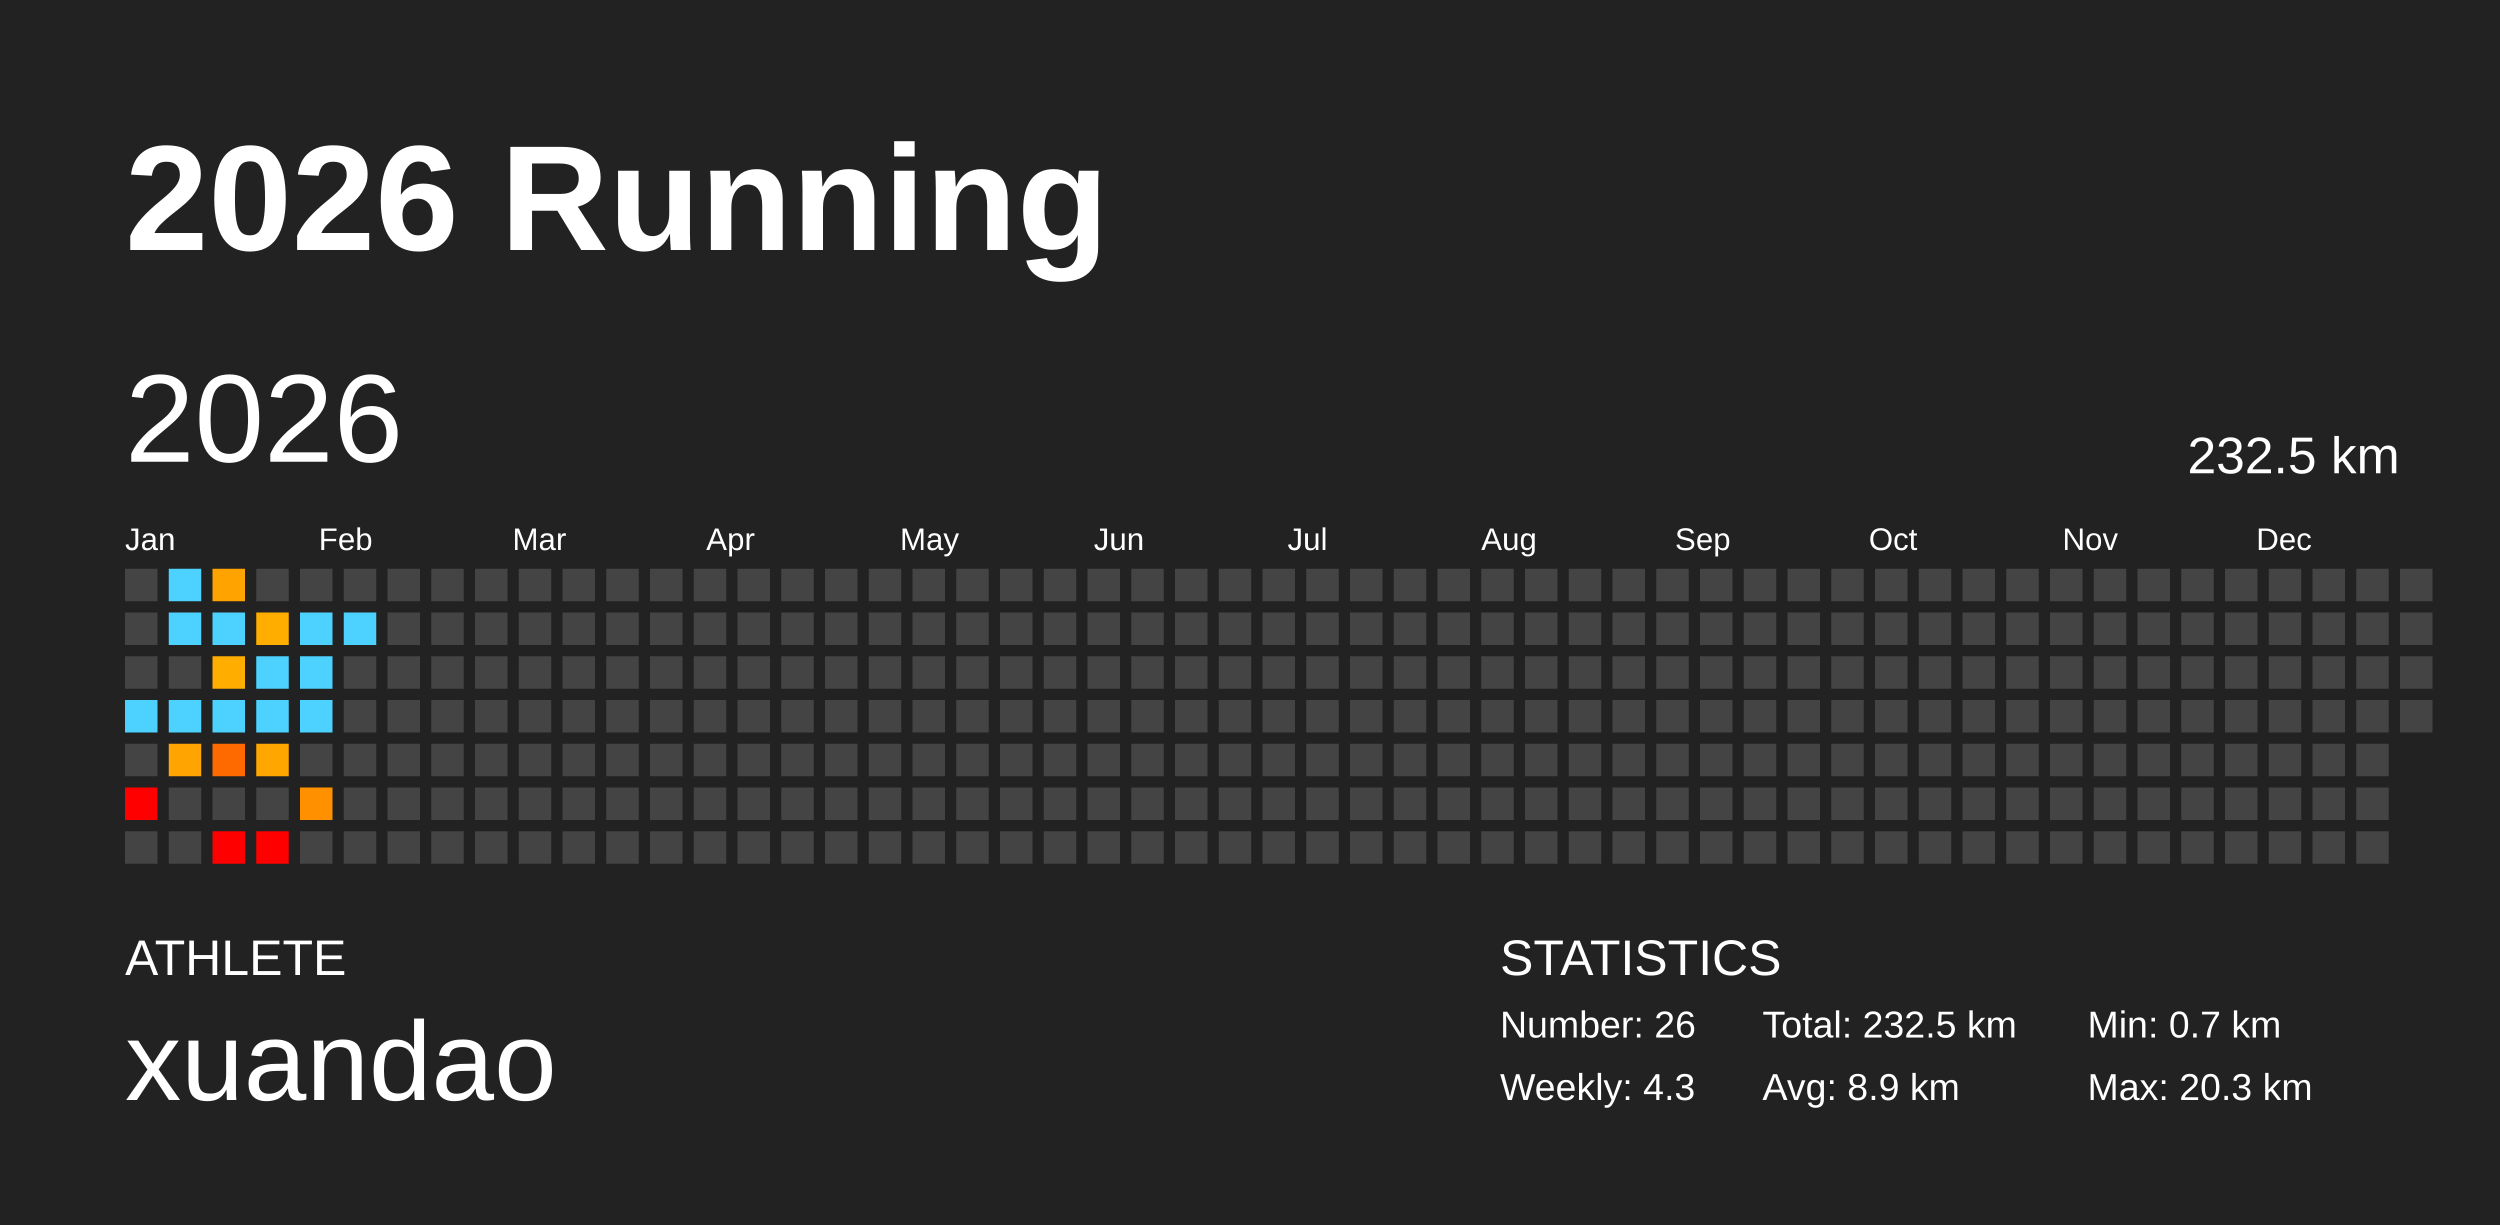
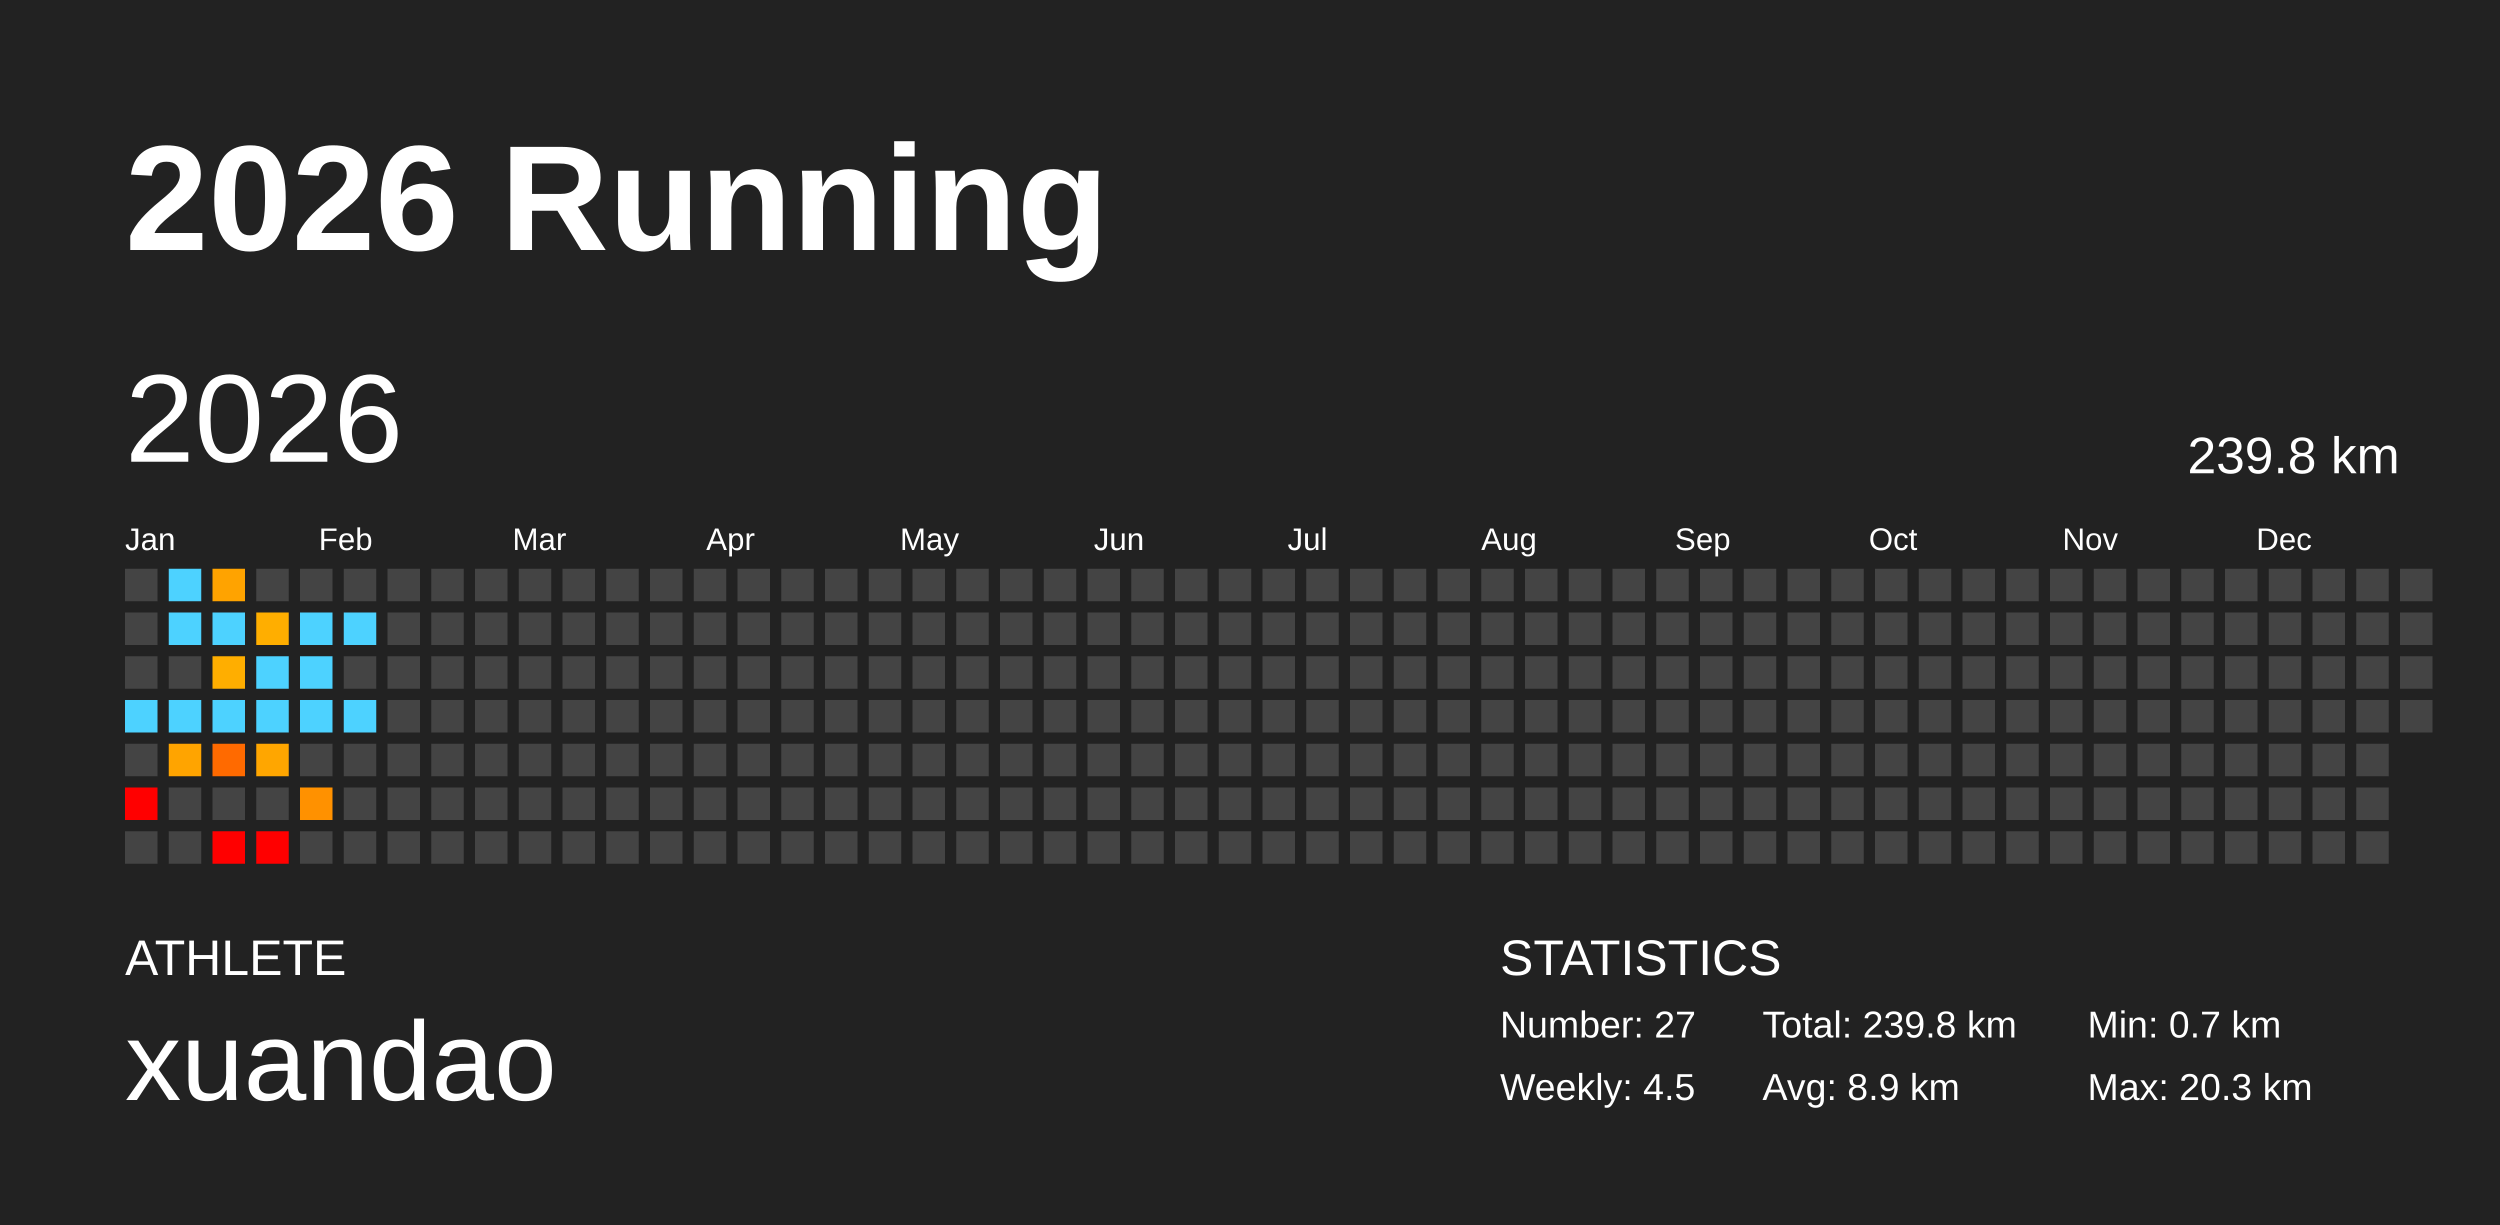
<svg xmlns="http://www.w3.org/2000/svg" baseProfile="full" height="98mm" version="1.1" viewBox="0,0,200,98" width="200mm">
  <defs />
  <rect fill="#222222" height="98" width="200" x="0" y="0" />
  <text fill="#FFFFFF" style="font-size:12px; font-family:Arial; font-weight:bold;" x="10" y="20">2026 Running</text>
  <text fill="#FFFFFF" style="font-size:4px; font-family:Arial" x="10" y="78">ATHLETE</text>
  <text fill="#FFFFFF" style="font-size:9px; font-family:Arial" x="10" y="88">xuandao</text>
  <text fill="#FFFFFF" style="font-size:4px; font-family:Arial" x="120" y="78">STATISTICS</text>
-   <text fill="#FFFFFF" style="font-size:3px; font-family:Arial" x="120" y="83">Number: 26</text>
-   <text fill="#FFFFFF" style="font-size:3px; font-family:Arial" x="120" y="88">Weekly: 4.3</text>
-   <text fill="#FFFFFF" style="font-size:3px; font-family:Arial" x="141" y="83">Total: 232.5 km</text>
+   <text fill="#FFFFFF" style="font-size:3px; font-family:Arial" x="120" y="83">Number: 27</text>
+   <text fill="#FFFFFF" style="font-size:3px; font-family:Arial" x="120" y="88">Weekly: 4.5</text>
+   <text fill="#FFFFFF" style="font-size:3px; font-family:Arial" x="141" y="83">Total: 239.8 km</text>
  <text fill="#FFFFFF" style="font-size:3px; font-family:Arial" x="141" y="88">Avg: 8.9 km</text>
  <text fill="#FFFFFF" style="font-size:3px; font-family:Arial" x="167" y="83">Min: 0.7 km</text>
  <text fill="#FFFFFF" style="font-size:3px; font-family:Arial" x="167" y="88">Max: 20.3 km</text>
  <text dominant-baseline="hanging" fill="#FFFFFF" style="font-size:10.0px; font-family:Arial;" x="10" y="30">2026</text>
-   <text dominant-baseline="hanging" fill="#FFFFFF" style="font-size:4.125px; font-family:Arial;" x="175" y="35">232.5 km</text>
+   <text dominant-baseline="hanging" fill="#FFFFFF" style="font-size:4.125px; font-family:Arial;" x="175" y="35">239.8 km</text>
  <text fill="#FFFFFF" style="font-size:2.5px; font-family:Arial" x="10.0" y="44">Jan</text>
  <text fill="#FFFFFF" style="font-size:2.5px; font-family:Arial" x="25.5" y="44">Feb</text>
  <text fill="#FFFFFF" style="font-size:2.5px; font-family:Arial" x="41.0" y="44">Mar</text>
  <text fill="#FFFFFF" style="font-size:2.5px; font-family:Arial" x="56.5" y="44">Apr</text>
  <text fill="#FFFFFF" style="font-size:2.5px; font-family:Arial" x="72.0" y="44">May</text>
  <text fill="#FFFFFF" style="font-size:2.5px; font-family:Arial" x="87.5" y="44">Jun</text>
  <text fill="#FFFFFF" style="font-size:2.5px; font-family:Arial" x="103.0" y="44">Jul</text>
  <text fill="#FFFFFF" style="font-size:2.5px; font-family:Arial" x="118.5" y="44">Aug</text>
  <text fill="#FFFFFF" style="font-size:2.5px; font-family:Arial" x="134.0" y="44">Sep</text>
  <text fill="#FFFFFF" style="font-size:2.5px; font-family:Arial" x="149.5" y="44">Oct</text>
  <text fill="#FFFFFF" style="font-size:2.5px; font-family:Arial" x="165.0" y="44">Nov</text>
  <text fill="#FFFFFF" style="font-size:2.5px; font-family:Arial" x="180.5" y="44">Dec</text>
  <rect fill="#444444" height="2.6" width="2.6" x="10.0" y="45.5" />
  <rect fill="#444444" height="2.6" width="2.6" x="10.0" y="49.0" />
  <rect fill="#444444" height="2.6" width="2.6" x="10.0" y="52.5" />
  <rect fill="#4dd2ff" height="2.6" width="2.6" x="10.0" y="56.0" />
  <rect fill="#444444" height="2.6" width="2.6" x="10.0" y="59.5" />
  <rect fill="red" height="2.6" width="2.6" x="10.0" y="63.0" />
  <rect fill="#444444" height="2.6" width="2.6" x="10.0" y="66.5" />
  <rect fill="#4dd2ff" height="2.6" width="2.6" x="13.5" y="45.5" />
  <rect fill="#4dd2ff" height="2.6" width="2.6" x="13.5" y="49.0" />
  <rect fill="#444444" height="2.6" width="2.6" x="13.5" y="52.5" />
  <rect fill="#4dd2ff" height="2.6" width="2.6" x="13.5" y="56.0" />
  <rect fill="#ffa400" height="2.6" width="2.6" x="13.5" y="59.5" />
  <rect fill="#444444" height="2.6" width="2.6" x="13.5" y="63.0" />
  <rect fill="#444444" height="2.6" width="2.6" x="13.5" y="66.5" />
  <rect fill="#ffa300" height="2.6" width="2.6" x="17.0" y="45.5" />
  <rect fill="#4dd2ff" height="2.6" width="2.6" x="17.0" y="49.0" />
  <rect fill="#ffae00" height="2.6" width="2.6" x="17.0" y="52.5" />
  <rect fill="#4dd2ff" height="2.6" width="2.6" x="17.0" y="56.0" />
  <rect fill="#ff6a00" height="2.6" width="2.6" x="17.0" y="59.5" />
  <rect fill="#444444" height="2.6" width="2.6" x="17.0" y="63.0" />
  <rect fill="red" height="2.6" width="2.6" x="17.0" y="66.5" />
  <rect fill="#444444" height="2.6" width="2.6" x="20.5" y="45.5" />
  <rect fill="#ffae00" height="2.6" width="2.6" x="20.5" y="49.0" />
  <rect fill="#4dd2ff" height="2.6" width="2.6" x="20.5" y="52.5" />
  <rect fill="#4dd2ff" height="2.6" width="2.6" x="20.5" y="56.0" />
  <rect fill="#ffa600" height="2.6" width="2.6" x="20.5" y="59.5" />
  <rect fill="#444444" height="2.6" width="2.6" x="20.5" y="63.0" />
  <rect fill="red" height="2.6" width="2.6" x="20.5" y="66.5" />
  <rect fill="#444444" height="2.6" width="2.6" x="24.0" y="45.5" />
  <rect fill="#4dd2ff" height="2.6" width="2.6" x="24.0" y="49.0" />
  <rect fill="#4dd2ff" height="2.6" width="2.6" x="24.0" y="52.5" />
  <rect fill="#4dd2ff" height="2.6" width="2.6" x="24.0" y="56.0" />
  <rect fill="#444444" height="2.6" width="2.6" x="24.0" y="59.5" />
  <rect fill="#ff9100" height="2.6" width="2.6" x="24.0" y="63.0" />
  <rect fill="#444444" height="2.6" width="2.6" x="24.0" y="66.5" />
  <rect fill="#444444" height="2.6" width="2.6" x="27.5" y="45.5" />
  <rect fill="#4dd2ff" height="2.6" width="2.6" x="27.5" y="49.0" />
  <rect fill="#444444" height="2.6" width="2.6" x="27.5" y="52.5" />
-   <rect fill="#444444" height="2.6" width="2.6" x="27.5" y="56.0" />
+   <rect fill="#4dd2ff" height="2.6" width="2.6" x="27.5" y="56.0" />
  <rect fill="#444444" height="2.6" width="2.6" x="27.5" y="59.5" />
  <rect fill="#444444" height="2.6" width="2.6" x="27.5" y="63.0" />
  <rect fill="#444444" height="2.6" width="2.6" x="27.5" y="66.5" />
  <rect fill="#444444" height="2.6" width="2.6" x="31.0" y="45.5" />
  <rect fill="#444444" height="2.6" width="2.6" x="31.0" y="49.0" />
  <rect fill="#444444" height="2.6" width="2.6" x="31.0" y="52.5" />
  <rect fill="#444444" height="2.6" width="2.6" x="31.0" y="56.0" />
  <rect fill="#444444" height="2.6" width="2.6" x="31.0" y="59.5" />
  <rect fill="#444444" height="2.6" width="2.6" x="31.0" y="63.0" />
  <rect fill="#444444" height="2.6" width="2.6" x="31.0" y="66.5" />
  <rect fill="#444444" height="2.6" width="2.6" x="34.5" y="45.5" />
  <rect fill="#444444" height="2.6" width="2.6" x="34.5" y="49.0" />
  <rect fill="#444444" height="2.6" width="2.6" x="34.5" y="52.5" />
  <rect fill="#444444" height="2.6" width="2.6" x="34.5" y="56.0" />
  <rect fill="#444444" height="2.6" width="2.6" x="34.5" y="59.5" />
  <rect fill="#444444" height="2.6" width="2.6" x="34.5" y="63.0" />
  <rect fill="#444444" height="2.6" width="2.6" x="34.5" y="66.5" />
  <rect fill="#444444" height="2.6" width="2.6" x="38.0" y="45.5" />
  <rect fill="#444444" height="2.6" width="2.6" x="38.0" y="49.0" />
  <rect fill="#444444" height="2.6" width="2.6" x="38.0" y="52.5" />
  <rect fill="#444444" height="2.6" width="2.6" x="38.0" y="56.0" />
  <rect fill="#444444" height="2.6" width="2.6" x="38.0" y="59.5" />
  <rect fill="#444444" height="2.6" width="2.6" x="38.0" y="63.0" />
  <rect fill="#444444" height="2.6" width="2.6" x="38.0" y="66.5" />
  <rect fill="#444444" height="2.6" width="2.6" x="41.5" y="45.5" />
  <rect fill="#444444" height="2.6" width="2.6" x="41.5" y="49.0" />
  <rect fill="#444444" height="2.6" width="2.6" x="41.5" y="52.5" />
  <rect fill="#444444" height="2.6" width="2.6" x="41.5" y="56.0" />
  <rect fill="#444444" height="2.6" width="2.6" x="41.5" y="59.5" />
  <rect fill="#444444" height="2.6" width="2.6" x="41.5" y="63.0" />
  <rect fill="#444444" height="2.6" width="2.6" x="41.5" y="66.5" />
  <rect fill="#444444" height="2.6" width="2.6" x="45.0" y="45.5" />
  <rect fill="#444444" height="2.6" width="2.6" x="45.0" y="49.0" />
  <rect fill="#444444" height="2.6" width="2.6" x="45.0" y="52.5" />
  <rect fill="#444444" height="2.6" width="2.6" x="45.0" y="56.0" />
  <rect fill="#444444" height="2.6" width="2.6" x="45.0" y="59.5" />
  <rect fill="#444444" height="2.6" width="2.6" x="45.0" y="63.0" />
  <rect fill="#444444" height="2.6" width="2.6" x="45.0" y="66.5" />
  <rect fill="#444444" height="2.6" width="2.6" x="48.5" y="45.5" />
  <rect fill="#444444" height="2.6" width="2.6" x="48.5" y="49.0" />
  <rect fill="#444444" height="2.6" width="2.6" x="48.5" y="52.5" />
  <rect fill="#444444" height="2.6" width="2.6" x="48.5" y="56.0" />
  <rect fill="#444444" height="2.6" width="2.6" x="48.5" y="59.5" />
  <rect fill="#444444" height="2.6" width="2.6" x="48.5" y="63.0" />
  <rect fill="#444444" height="2.6" width="2.6" x="48.5" y="66.5" />
  <rect fill="#444444" height="2.6" width="2.6" x="52.0" y="45.5" />
  <rect fill="#444444" height="2.6" width="2.6" x="52.0" y="49.0" />
  <rect fill="#444444" height="2.6" width="2.6" x="52.0" y="52.5" />
  <rect fill="#444444" height="2.6" width="2.6" x="52.0" y="56.0" />
  <rect fill="#444444" height="2.6" width="2.6" x="52.0" y="59.5" />
  <rect fill="#444444" height="2.6" width="2.6" x="52.0" y="63.0" />
  <rect fill="#444444" height="2.6" width="2.6" x="52.0" y="66.5" />
  <rect fill="#444444" height="2.6" width="2.6" x="55.5" y="45.5" />
  <rect fill="#444444" height="2.6" width="2.6" x="55.5" y="49.0" />
  <rect fill="#444444" height="2.6" width="2.6" x="55.5" y="52.5" />
  <rect fill="#444444" height="2.6" width="2.6" x="55.5" y="56.0" />
  <rect fill="#444444" height="2.6" width="2.6" x="55.5" y="59.5" />
  <rect fill="#444444" height="2.6" width="2.6" x="55.5" y="63.0" />
  <rect fill="#444444" height="2.6" width="2.6" x="55.5" y="66.5" />
  <rect fill="#444444" height="2.6" width="2.6" x="59.0" y="45.5" />
  <rect fill="#444444" height="2.6" width="2.6" x="59.0" y="49.0" />
  <rect fill="#444444" height="2.6" width="2.6" x="59.0" y="52.5" />
  <rect fill="#444444" height="2.6" width="2.6" x="59.0" y="56.0" />
  <rect fill="#444444" height="2.6" width="2.6" x="59.0" y="59.5" />
  <rect fill="#444444" height="2.6" width="2.6" x="59.0" y="63.0" />
  <rect fill="#444444" height="2.6" width="2.6" x="59.0" y="66.5" />
  <rect fill="#444444" height="2.6" width="2.6" x="62.5" y="45.5" />
  <rect fill="#444444" height="2.6" width="2.6" x="62.5" y="49.0" />
  <rect fill="#444444" height="2.6" width="2.6" x="62.5" y="52.5" />
  <rect fill="#444444" height="2.6" width="2.6" x="62.5" y="56.0" />
  <rect fill="#444444" height="2.6" width="2.6" x="62.5" y="59.5" />
  <rect fill="#444444" height="2.6" width="2.6" x="62.5" y="63.0" />
  <rect fill="#444444" height="2.6" width="2.6" x="62.5" y="66.5" />
  <rect fill="#444444" height="2.6" width="2.6" x="66.0" y="45.5" />
  <rect fill="#444444" height="2.6" width="2.6" x="66.0" y="49.0" />
  <rect fill="#444444" height="2.6" width="2.6" x="66.0" y="52.5" />
  <rect fill="#444444" height="2.6" width="2.6" x="66.0" y="56.0" />
  <rect fill="#444444" height="2.6" width="2.6" x="66.0" y="59.5" />
  <rect fill="#444444" height="2.6" width="2.6" x="66.0" y="63.0" />
  <rect fill="#444444" height="2.6" width="2.6" x="66.0" y="66.5" />
  <rect fill="#444444" height="2.6" width="2.6" x="69.5" y="45.5" />
  <rect fill="#444444" height="2.6" width="2.6" x="69.5" y="49.0" />
  <rect fill="#444444" height="2.6" width="2.6" x="69.5" y="52.5" />
  <rect fill="#444444" height="2.6" width="2.6" x="69.5" y="56.0" />
  <rect fill="#444444" height="2.6" width="2.6" x="69.5" y="59.5" />
  <rect fill="#444444" height="2.6" width="2.6" x="69.5" y="63.0" />
  <rect fill="#444444" height="2.6" width="2.6" x="69.5" y="66.5" />
  <rect fill="#444444" height="2.6" width="2.6" x="73.0" y="45.5" />
  <rect fill="#444444" height="2.6" width="2.6" x="73.0" y="49.0" />
  <rect fill="#444444" height="2.6" width="2.6" x="73.0" y="52.5" />
  <rect fill="#444444" height="2.6" width="2.6" x="73.0" y="56.0" />
  <rect fill="#444444" height="2.6" width="2.6" x="73.0" y="59.5" />
  <rect fill="#444444" height="2.6" width="2.6" x="73.0" y="63.0" />
  <rect fill="#444444" height="2.6" width="2.6" x="73.0" y="66.5" />
  <rect fill="#444444" height="2.6" width="2.6" x="76.5" y="45.5" />
  <rect fill="#444444" height="2.6" width="2.6" x="76.5" y="49.0" />
  <rect fill="#444444" height="2.6" width="2.6" x="76.5" y="52.5" />
  <rect fill="#444444" height="2.6" width="2.6" x="76.5" y="56.0" />
  <rect fill="#444444" height="2.6" width="2.6" x="76.5" y="59.5" />
  <rect fill="#444444" height="2.6" width="2.6" x="76.5" y="63.0" />
  <rect fill="#444444" height="2.6" width="2.6" x="76.5" y="66.5" />
  <rect fill="#444444" height="2.6" width="2.6" x="80.0" y="45.5" />
  <rect fill="#444444" height="2.6" width="2.6" x="80.0" y="49.0" />
  <rect fill="#444444" height="2.6" width="2.6" x="80.0" y="52.5" />
  <rect fill="#444444" height="2.6" width="2.6" x="80.0" y="56.0" />
  <rect fill="#444444" height="2.6" width="2.6" x="80.0" y="59.5" />
  <rect fill="#444444" height="2.6" width="2.6" x="80.0" y="63.0" />
  <rect fill="#444444" height="2.6" width="2.6" x="80.0" y="66.5" />
  <rect fill="#444444" height="2.6" width="2.6" x="83.5" y="45.5" />
  <rect fill="#444444" height="2.6" width="2.6" x="83.5" y="49.0" />
  <rect fill="#444444" height="2.6" width="2.6" x="83.5" y="52.5" />
  <rect fill="#444444" height="2.6" width="2.6" x="83.5" y="56.0" />
  <rect fill="#444444" height="2.6" width="2.6" x="83.5" y="59.5" />
  <rect fill="#444444" height="2.6" width="2.6" x="83.5" y="63.0" />
  <rect fill="#444444" height="2.6" width="2.6" x="83.5" y="66.5" />
  <rect fill="#444444" height="2.6" width="2.6" x="87.0" y="45.5" />
  <rect fill="#444444" height="2.6" width="2.6" x="87.0" y="49.0" />
  <rect fill="#444444" height="2.6" width="2.6" x="87.0" y="52.5" />
  <rect fill="#444444" height="2.6" width="2.6" x="87.0" y="56.0" />
  <rect fill="#444444" height="2.6" width="2.6" x="87.0" y="59.5" />
  <rect fill="#444444" height="2.6" width="2.6" x="87.0" y="63.0" />
  <rect fill="#444444" height="2.6" width="2.6" x="87.0" y="66.5" />
  <rect fill="#444444" height="2.6" width="2.6" x="90.5" y="45.5" />
  <rect fill="#444444" height="2.6" width="2.6" x="90.5" y="49.0" />
  <rect fill="#444444" height="2.6" width="2.6" x="90.5" y="52.5" />
  <rect fill="#444444" height="2.6" width="2.6" x="90.5" y="56.0" />
  <rect fill="#444444" height="2.6" width="2.6" x="90.5" y="59.5" />
  <rect fill="#444444" height="2.6" width="2.6" x="90.5" y="63.0" />
  <rect fill="#444444" height="2.6" width="2.6" x="90.5" y="66.5" />
  <rect fill="#444444" height="2.6" width="2.6" x="94.0" y="45.5" />
  <rect fill="#444444" height="2.6" width="2.6" x="94.0" y="49.0" />
  <rect fill="#444444" height="2.6" width="2.6" x="94.0" y="52.5" />
  <rect fill="#444444" height="2.6" width="2.6" x="94.0" y="56.0" />
  <rect fill="#444444" height="2.6" width="2.6" x="94.0" y="59.5" />
  <rect fill="#444444" height="2.6" width="2.6" x="94.0" y="63.0" />
  <rect fill="#444444" height="2.6" width="2.6" x="94.0" y="66.5" />
  <rect fill="#444444" height="2.6" width="2.6" x="97.5" y="45.5" />
  <rect fill="#444444" height="2.6" width="2.6" x="97.5" y="49.0" />
  <rect fill="#444444" height="2.6" width="2.6" x="97.5" y="52.5" />
  <rect fill="#444444" height="2.6" width="2.6" x="97.5" y="56.0" />
  <rect fill="#444444" height="2.6" width="2.6" x="97.5" y="59.5" />
  <rect fill="#444444" height="2.6" width="2.6" x="97.5" y="63.0" />
  <rect fill="#444444" height="2.6" width="2.6" x="97.5" y="66.5" />
  <rect fill="#444444" height="2.6" width="2.6" x="101.0" y="45.5" />
  <rect fill="#444444" height="2.6" width="2.6" x="101.0" y="49.0" />
  <rect fill="#444444" height="2.6" width="2.6" x="101.0" y="52.5" />
  <rect fill="#444444" height="2.6" width="2.6" x="101.0" y="56.0" />
  <rect fill="#444444" height="2.6" width="2.6" x="101.0" y="59.5" />
  <rect fill="#444444" height="2.6" width="2.6" x="101.0" y="63.0" />
  <rect fill="#444444" height="2.6" width="2.6" x="101.0" y="66.5" />
  <rect fill="#444444" height="2.6" width="2.6" x="104.5" y="45.5" />
  <rect fill="#444444" height="2.6" width="2.6" x="104.5" y="49.0" />
  <rect fill="#444444" height="2.6" width="2.6" x="104.5" y="52.5" />
  <rect fill="#444444" height="2.6" width="2.6" x="104.5" y="56.0" />
  <rect fill="#444444" height="2.6" width="2.6" x="104.5" y="59.5" />
  <rect fill="#444444" height="2.6" width="2.6" x="104.5" y="63.0" />
  <rect fill="#444444" height="2.6" width="2.6" x="104.5" y="66.5" />
  <rect fill="#444444" height="2.6" width="2.6" x="108.0" y="45.5" />
  <rect fill="#444444" height="2.6" width="2.6" x="108.0" y="49.0" />
  <rect fill="#444444" height="2.6" width="2.6" x="108.0" y="52.5" />
  <rect fill="#444444" height="2.6" width="2.6" x="108.0" y="56.0" />
  <rect fill="#444444" height="2.6" width="2.6" x="108.0" y="59.5" />
  <rect fill="#444444" height="2.6" width="2.6" x="108.0" y="63.0" />
  <rect fill="#444444" height="2.6" width="2.6" x="108.0" y="66.5" />
  <rect fill="#444444" height="2.6" width="2.6" x="111.5" y="45.5" />
  <rect fill="#444444" height="2.6" width="2.6" x="111.5" y="49.0" />
  <rect fill="#444444" height="2.6" width="2.6" x="111.5" y="52.5" />
  <rect fill="#444444" height="2.6" width="2.6" x="111.5" y="56.0" />
  <rect fill="#444444" height="2.6" width="2.6" x="111.5" y="59.5" />
  <rect fill="#444444" height="2.6" width="2.6" x="111.5" y="63.0" />
  <rect fill="#444444" height="2.6" width="2.6" x="111.5" y="66.5" />
  <rect fill="#444444" height="2.6" width="2.6" x="115.0" y="45.5" />
  <rect fill="#444444" height="2.6" width="2.6" x="115.0" y="49.0" />
  <rect fill="#444444" height="2.6" width="2.6" x="115.0" y="52.5" />
  <rect fill="#444444" height="2.6" width="2.6" x="115.0" y="56.0" />
  <rect fill="#444444" height="2.6" width="2.6" x="115.0" y="59.5" />
  <rect fill="#444444" height="2.6" width="2.6" x="115.0" y="63.0" />
  <rect fill="#444444" height="2.6" width="2.6" x="115.0" y="66.5" />
  <rect fill="#444444" height="2.6" width="2.6" x="118.5" y="45.5" />
  <rect fill="#444444" height="2.6" width="2.6" x="118.5" y="49.0" />
  <rect fill="#444444" height="2.6" width="2.6" x="118.5" y="52.5" />
  <rect fill="#444444" height="2.6" width="2.6" x="118.5" y="56.0" />
  <rect fill="#444444" height="2.6" width="2.6" x="118.5" y="59.5" />
  <rect fill="#444444" height="2.6" width="2.6" x="118.5" y="63.0" />
  <rect fill="#444444" height="2.6" width="2.6" x="118.5" y="66.5" />
  <rect fill="#444444" height="2.6" width="2.6" x="122.0" y="45.5" />
  <rect fill="#444444" height="2.6" width="2.6" x="122.0" y="49.0" />
  <rect fill="#444444" height="2.6" width="2.6" x="122.0" y="52.5" />
  <rect fill="#444444" height="2.6" width="2.6" x="122.0" y="56.0" />
  <rect fill="#444444" height="2.6" width="2.6" x="122.0" y="59.5" />
  <rect fill="#444444" height="2.6" width="2.6" x="122.0" y="63.0" />
  <rect fill="#444444" height="2.6" width="2.6" x="122.0" y="66.5" />
  <rect fill="#444444" height="2.6" width="2.6" x="125.5" y="45.5" />
  <rect fill="#444444" height="2.6" width="2.6" x="125.5" y="49.0" />
  <rect fill="#444444" height="2.6" width="2.6" x="125.5" y="52.5" />
  <rect fill="#444444" height="2.6" width="2.6" x="125.5" y="56.0" />
  <rect fill="#444444" height="2.6" width="2.6" x="125.5" y="59.5" />
  <rect fill="#444444" height="2.6" width="2.6" x="125.5" y="63.0" />
  <rect fill="#444444" height="2.6" width="2.6" x="125.5" y="66.5" />
  <rect fill="#444444" height="2.6" width="2.6" x="129.0" y="45.5" />
  <rect fill="#444444" height="2.6" width="2.6" x="129.0" y="49.0" />
  <rect fill="#444444" height="2.6" width="2.6" x="129.0" y="52.5" />
  <rect fill="#444444" height="2.6" width="2.6" x="129.0" y="56.0" />
  <rect fill="#444444" height="2.6" width="2.6" x="129.0" y="59.5" />
  <rect fill="#444444" height="2.6" width="2.6" x="129.0" y="63.0" />
  <rect fill="#444444" height="2.6" width="2.6" x="129.0" y="66.5" />
  <rect fill="#444444" height="2.6" width="2.6" x="132.5" y="45.5" />
  <rect fill="#444444" height="2.6" width="2.6" x="132.5" y="49.0" />
  <rect fill="#444444" height="2.6" width="2.6" x="132.5" y="52.5" />
  <rect fill="#444444" height="2.6" width="2.6" x="132.5" y="56.0" />
  <rect fill="#444444" height="2.6" width="2.6" x="132.5" y="59.5" />
  <rect fill="#444444" height="2.6" width="2.6" x="132.5" y="63.0" />
  <rect fill="#444444" height="2.6" width="2.6" x="132.5" y="66.5" />
  <rect fill="#444444" height="2.6" width="2.6" x="136.0" y="45.5" />
  <rect fill="#444444" height="2.6" width="2.6" x="136.0" y="49.0" />
  <rect fill="#444444" height="2.6" width="2.6" x="136.0" y="52.5" />
  <rect fill="#444444" height="2.6" width="2.6" x="136.0" y="56.0" />
  <rect fill="#444444" height="2.6" width="2.6" x="136.0" y="59.5" />
  <rect fill="#444444" height="2.6" width="2.6" x="136.0" y="63.0" />
  <rect fill="#444444" height="2.6" width="2.6" x="136.0" y="66.5" />
  <rect fill="#444444" height="2.6" width="2.6" x="139.5" y="45.5" />
  <rect fill="#444444" height="2.6" width="2.6" x="139.5" y="49.0" />
  <rect fill="#444444" height="2.6" width="2.6" x="139.5" y="52.5" />
  <rect fill="#444444" height="2.6" width="2.6" x="139.5" y="56.0" />
  <rect fill="#444444" height="2.6" width="2.6" x="139.5" y="59.5" />
  <rect fill="#444444" height="2.6" width="2.6" x="139.5" y="63.0" />
  <rect fill="#444444" height="2.6" width="2.6" x="139.5" y="66.5" />
  <rect fill="#444444" height="2.6" width="2.6" x="143.0" y="45.5" />
  <rect fill="#444444" height="2.6" width="2.6" x="143.0" y="49.0" />
  <rect fill="#444444" height="2.6" width="2.6" x="143.0" y="52.5" />
  <rect fill="#444444" height="2.6" width="2.6" x="143.0" y="56.0" />
  <rect fill="#444444" height="2.6" width="2.6" x="143.0" y="59.5" />
  <rect fill="#444444" height="2.6" width="2.6" x="143.0" y="63.0" />
  <rect fill="#444444" height="2.6" width="2.6" x="143.0" y="66.5" />
  <rect fill="#444444" height="2.6" width="2.6" x="146.5" y="45.5" />
  <rect fill="#444444" height="2.6" width="2.6" x="146.5" y="49.0" />
  <rect fill="#444444" height="2.6" width="2.6" x="146.5" y="52.5" />
  <rect fill="#444444" height="2.6" width="2.6" x="146.5" y="56.0" />
  <rect fill="#444444" height="2.6" width="2.6" x="146.5" y="59.5" />
  <rect fill="#444444" height="2.6" width="2.6" x="146.5" y="63.0" />
  <rect fill="#444444" height="2.6" width="2.6" x="146.5" y="66.5" />
  <rect fill="#444444" height="2.6" width="2.6" x="150.0" y="45.5" />
  <rect fill="#444444" height="2.6" width="2.6" x="150.0" y="49.0" />
  <rect fill="#444444" height="2.6" width="2.6" x="150.0" y="52.5" />
  <rect fill="#444444" height="2.6" width="2.6" x="150.0" y="56.0" />
  <rect fill="#444444" height="2.6" width="2.6" x="150.0" y="59.5" />
  <rect fill="#444444" height="2.6" width="2.6" x="150.0" y="63.0" />
  <rect fill="#444444" height="2.6" width="2.6" x="150.0" y="66.5" />
  <rect fill="#444444" height="2.6" width="2.6" x="153.5" y="45.5" />
  <rect fill="#444444" height="2.6" width="2.6" x="153.5" y="49.0" />
  <rect fill="#444444" height="2.6" width="2.6" x="153.5" y="52.5" />
  <rect fill="#444444" height="2.6" width="2.6" x="153.5" y="56.0" />
  <rect fill="#444444" height="2.6" width="2.6" x="153.5" y="59.5" />
  <rect fill="#444444" height="2.6" width="2.6" x="153.5" y="63.0" />
  <rect fill="#444444" height="2.6" width="2.6" x="153.5" y="66.5" />
  <rect fill="#444444" height="2.6" width="2.6" x="157.0" y="45.5" />
  <rect fill="#444444" height="2.6" width="2.6" x="157.0" y="49.0" />
  <rect fill="#444444" height="2.6" width="2.6" x="157.0" y="52.5" />
  <rect fill="#444444" height="2.6" width="2.6" x="157.0" y="56.0" />
  <rect fill="#444444" height="2.6" width="2.6" x="157.0" y="59.5" />
  <rect fill="#444444" height="2.6" width="2.6" x="157.0" y="63.0" />
  <rect fill="#444444" height="2.6" width="2.6" x="157.0" y="66.5" />
  <rect fill="#444444" height="2.6" width="2.6" x="160.5" y="45.5" />
  <rect fill="#444444" height="2.6" width="2.6" x="160.5" y="49.0" />
  <rect fill="#444444" height="2.6" width="2.6" x="160.5" y="52.5" />
  <rect fill="#444444" height="2.6" width="2.6" x="160.5" y="56.0" />
  <rect fill="#444444" height="2.6" width="2.6" x="160.5" y="59.5" />
  <rect fill="#444444" height="2.6" width="2.6" x="160.5" y="63.0" />
  <rect fill="#444444" height="2.6" width="2.6" x="160.5" y="66.5" />
  <rect fill="#444444" height="2.6" width="2.6" x="164.0" y="45.5" />
  <rect fill="#444444" height="2.6" width="2.6" x="164.0" y="49.0" />
  <rect fill="#444444" height="2.6" width="2.6" x="164.0" y="52.5" />
  <rect fill="#444444" height="2.6" width="2.6" x="164.0" y="56.0" />
  <rect fill="#444444" height="2.6" width="2.6" x="164.0" y="59.5" />
  <rect fill="#444444" height="2.6" width="2.6" x="164.0" y="63.0" />
  <rect fill="#444444" height="2.6" width="2.6" x="164.0" y="66.5" />
  <rect fill="#444444" height="2.6" width="2.6" x="167.5" y="45.5" />
  <rect fill="#444444" height="2.6" width="2.6" x="167.5" y="49.0" />
  <rect fill="#444444" height="2.6" width="2.6" x="167.5" y="52.5" />
  <rect fill="#444444" height="2.6" width="2.6" x="167.5" y="56.0" />
  <rect fill="#444444" height="2.6" width="2.6" x="167.5" y="59.5" />
  <rect fill="#444444" height="2.6" width="2.6" x="167.5" y="63.0" />
  <rect fill="#444444" height="2.6" width="2.6" x="167.5" y="66.5" />
  <rect fill="#444444" height="2.6" width="2.6" x="171.0" y="45.5" />
  <rect fill="#444444" height="2.6" width="2.6" x="171.0" y="49.0" />
  <rect fill="#444444" height="2.6" width="2.6" x="171.0" y="52.5" />
  <rect fill="#444444" height="2.6" width="2.6" x="171.0" y="56.0" />
  <rect fill="#444444" height="2.6" width="2.6" x="171.0" y="59.5" />
  <rect fill="#444444" height="2.6" width="2.6" x="171.0" y="63.0" />
  <rect fill="#444444" height="2.6" width="2.6" x="171.0" y="66.5" />
  <rect fill="#444444" height="2.6" width="2.6" x="174.5" y="45.5" />
  <rect fill="#444444" height="2.6" width="2.6" x="174.5" y="49.0" />
  <rect fill="#444444" height="2.6" width="2.6" x="174.5" y="52.5" />
  <rect fill="#444444" height="2.6" width="2.6" x="174.5" y="56.0" />
  <rect fill="#444444" height="2.6" width="2.6" x="174.5" y="59.5" />
  <rect fill="#444444" height="2.6" width="2.6" x="174.5" y="63.0" />
  <rect fill="#444444" height="2.6" width="2.6" x="174.5" y="66.5" />
  <rect fill="#444444" height="2.6" width="2.6" x="178.0" y="45.5" />
  <rect fill="#444444" height="2.6" width="2.6" x="178.0" y="49.0" />
  <rect fill="#444444" height="2.6" width="2.6" x="178.0" y="52.5" />
  <rect fill="#444444" height="2.6" width="2.6" x="178.0" y="56.0" />
  <rect fill="#444444" height="2.6" width="2.6" x="178.0" y="59.5" />
  <rect fill="#444444" height="2.6" width="2.6" x="178.0" y="63.0" />
  <rect fill="#444444" height="2.6" width="2.6" x="178.0" y="66.5" />
  <rect fill="#444444" height="2.6" width="2.6" x="181.5" y="45.5" />
  <rect fill="#444444" height="2.6" width="2.6" x="181.5" y="49.0" />
  <rect fill="#444444" height="2.6" width="2.6" x="181.5" y="52.5" />
  <rect fill="#444444" height="2.6" width="2.6" x="181.5" y="56.0" />
  <rect fill="#444444" height="2.6" width="2.6" x="181.5" y="59.5" />
  <rect fill="#444444" height="2.6" width="2.6" x="181.5" y="63.0" />
  <rect fill="#444444" height="2.6" width="2.6" x="181.5" y="66.5" />
  <rect fill="#444444" height="2.6" width="2.6" x="185.0" y="45.5" />
  <rect fill="#444444" height="2.6" width="2.6" x="185.0" y="49.0" />
  <rect fill="#444444" height="2.6" width="2.6" x="185.0" y="52.5" />
  <rect fill="#444444" height="2.6" width="2.6" x="185.0" y="56.0" />
  <rect fill="#444444" height="2.6" width="2.6" x="185.0" y="59.5" />
  <rect fill="#444444" height="2.6" width="2.6" x="185.0" y="63.0" />
  <rect fill="#444444" height="2.6" width="2.6" x="185.0" y="66.5" />
  <rect fill="#444444" height="2.6" width="2.6" x="188.5" y="45.5" />
  <rect fill="#444444" height="2.6" width="2.6" x="188.5" y="49.0" />
  <rect fill="#444444" height="2.6" width="2.6" x="188.5" y="52.5" />
  <rect fill="#444444" height="2.6" width="2.6" x="188.5" y="56.0" />
  <rect fill="#444444" height="2.6" width="2.6" x="188.5" y="59.5" />
  <rect fill="#444444" height="2.6" width="2.6" x="188.5" y="63.0" />
  <rect fill="#444444" height="2.6" width="2.6" x="188.5" y="66.5" />
  <rect fill="#444444" height="2.6" width="2.6" x="192.0" y="45.5" />
  <rect fill="#444444" height="2.6" width="2.6" x="192.0" y="49.0" />
  <rect fill="#444444" height="2.6" width="2.6" x="192.0" y="52.5" />
  <rect fill="#444444" height="2.6" width="2.6" x="192.0" y="56.0" />
</svg>
